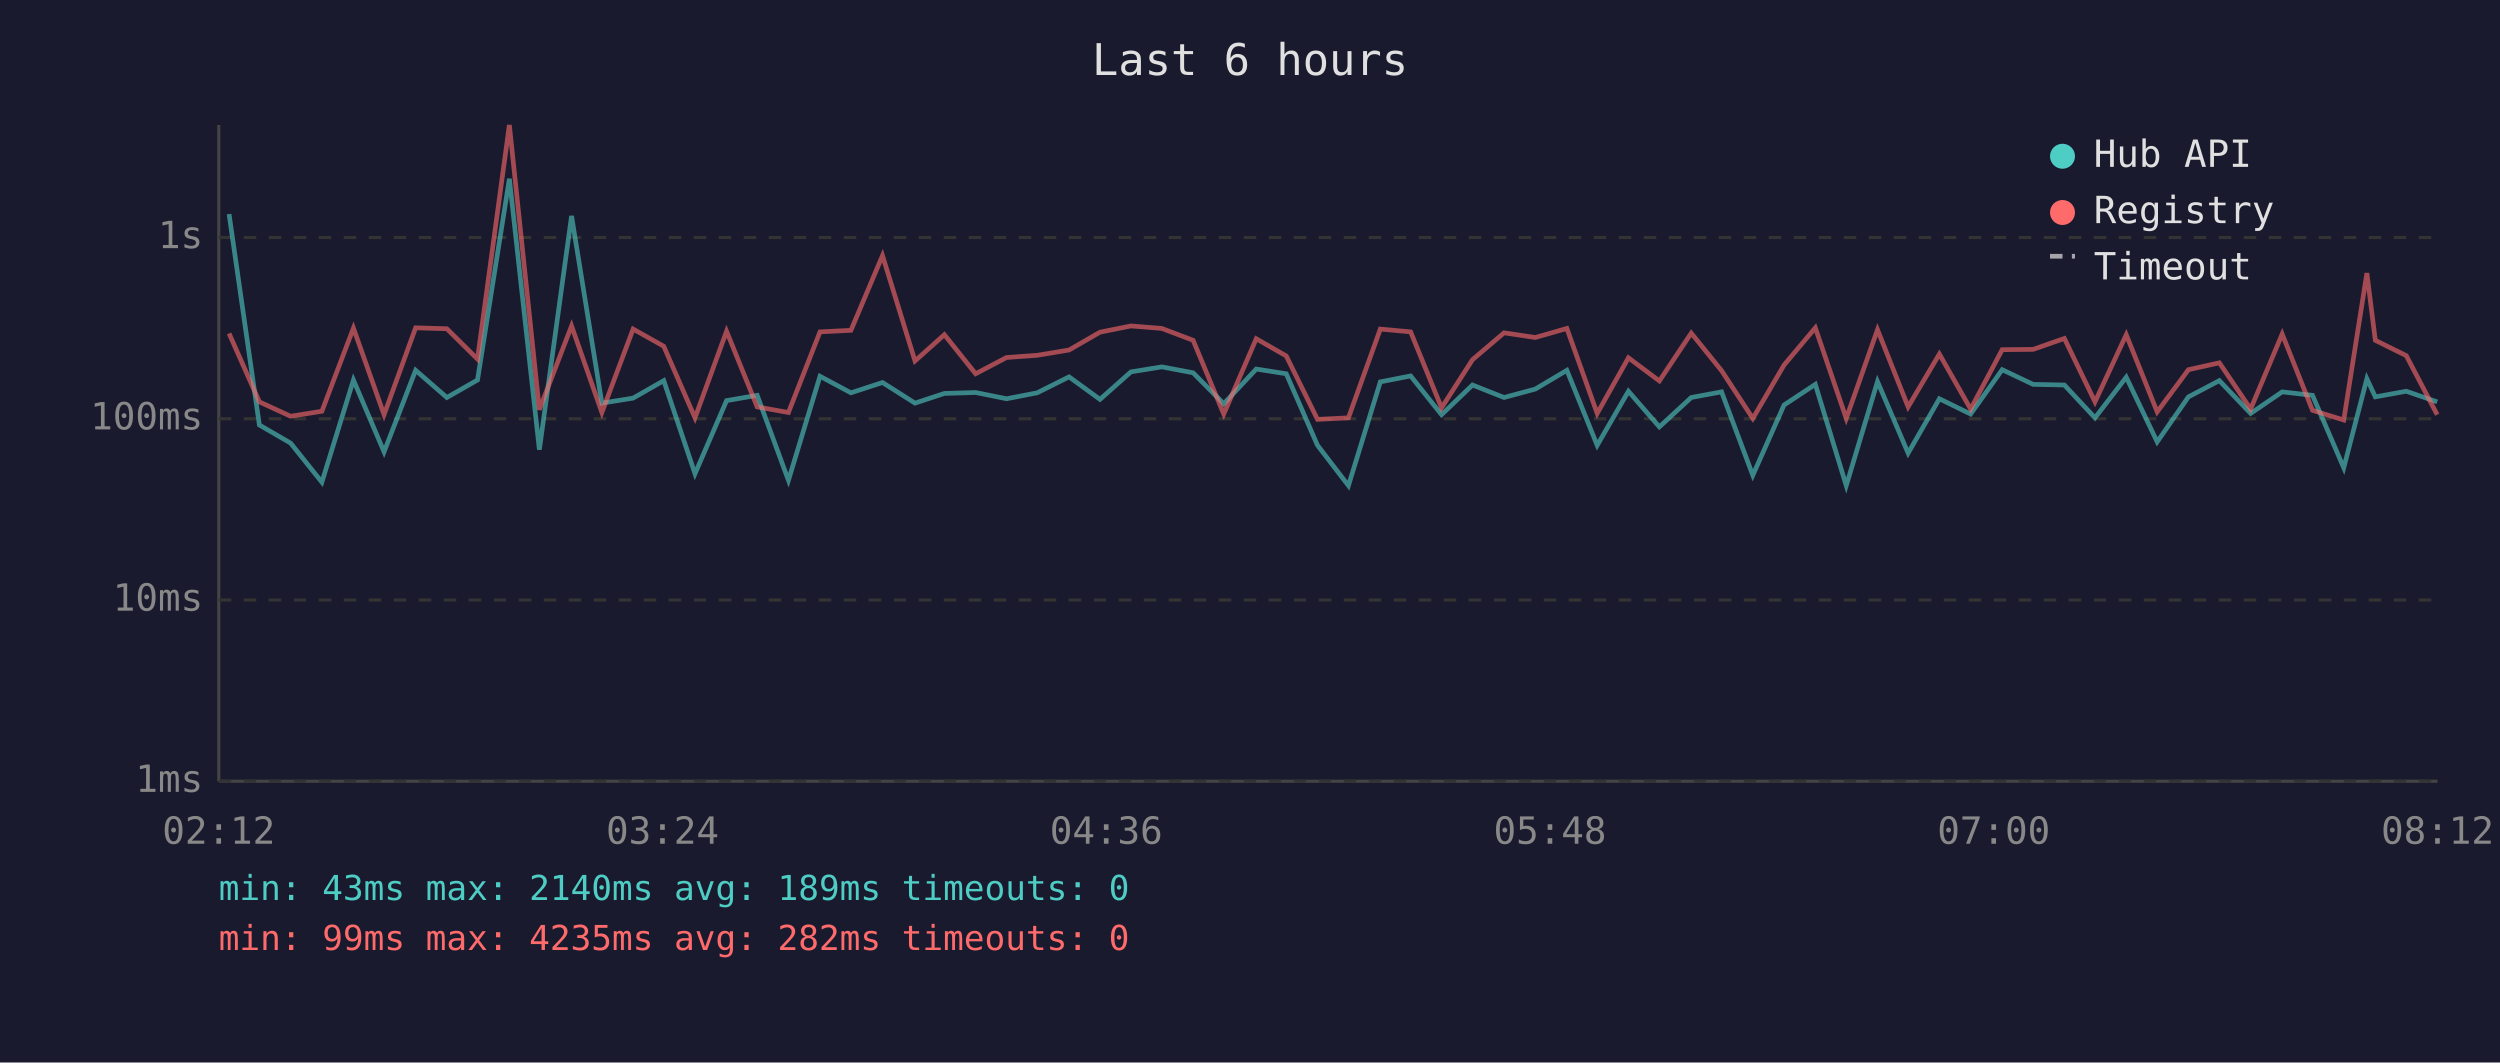
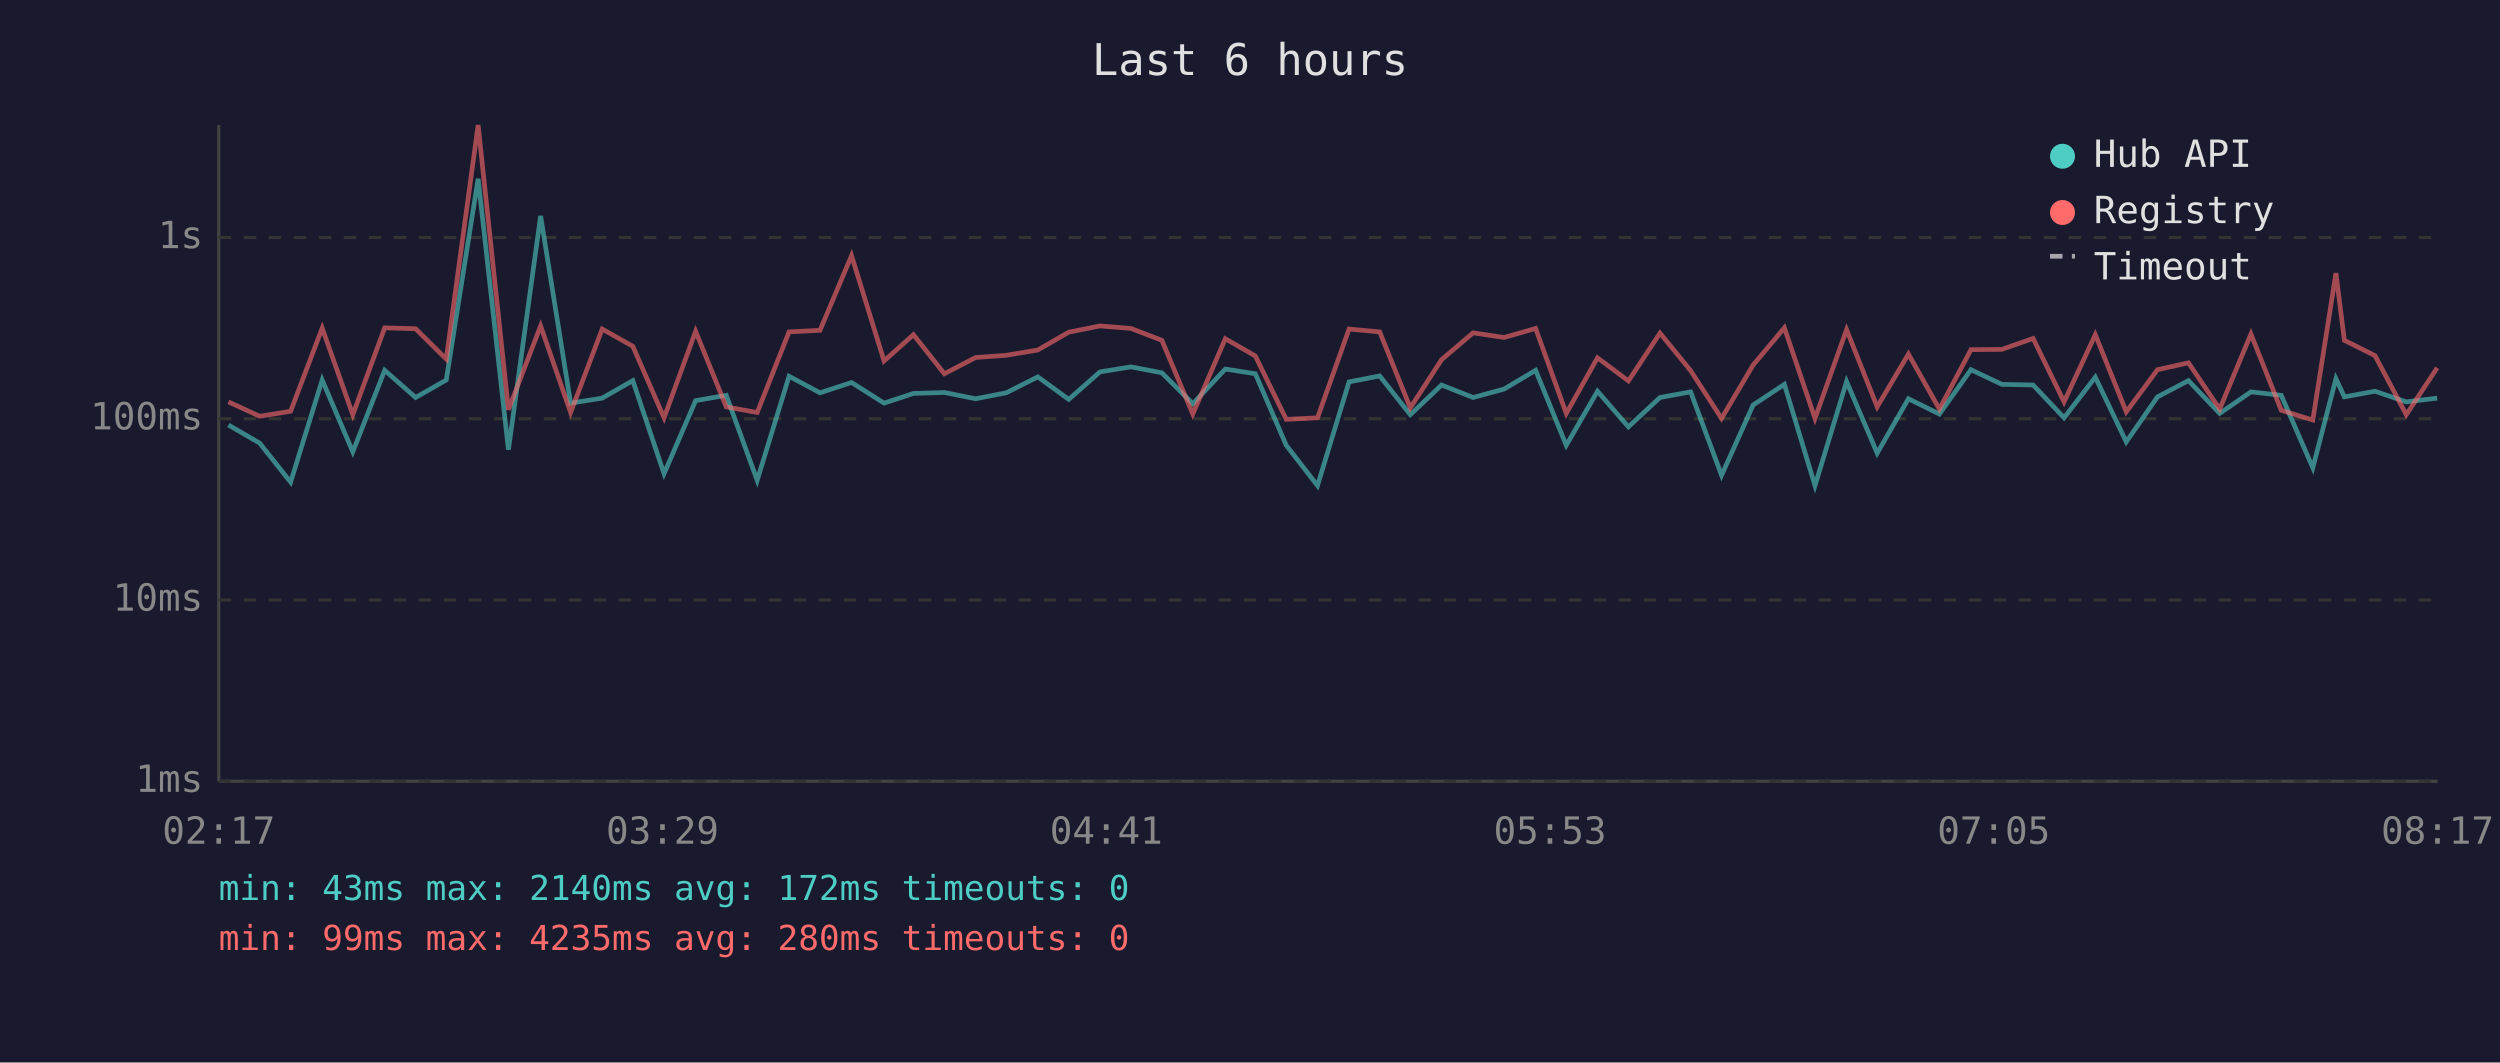
<svg xmlns="http://www.w3.org/2000/svg" viewBox="0 0 800 340" font-family="monospace" font-size="12">
  <rect width="800" height="340" fill="#1a1a2e" />
  <text x="400" y="24" fill="#e0e0e0" font-size="14" text-anchor="middle">Last 6 hours</text>
  <line x1="70" y1="40" x2="70" y2="250" stroke="#444" stroke-width="1" />
  <line x1="70" y1="250" x2="780" y2="250" stroke="#444" stroke-width="1" />
  <line x1="70" y1="250" x2="780" y2="250" stroke="#333" stroke-width="1" stroke-dasharray="4" />
  <text x="65" y="250" fill="#888" text-anchor="end" dominant-baseline="middle">1ms</text>
  <line x1="70" y1="192" x2="780" y2="192" stroke="#333" stroke-width="1" stroke-dasharray="4" />
  <text x="65" y="192" fill="#888" text-anchor="end" dominant-baseline="middle">10ms</text>
  <line x1="70" y1="134" x2="780" y2="134" stroke="#333" stroke-width="1" stroke-dasharray="4" />
  <text x="65" y="134" fill="#888" text-anchor="end" dominant-baseline="middle">100ms</text>
  <line x1="70" y1="76" x2="780" y2="76" stroke="#333" stroke-width="1" stroke-dasharray="4" />
  <text x="65" y="76" fill="#888" text-anchor="end" dominant-baseline="middle">1s</text>
-   <text x="70" y="270" fill="#888" text-anchor="middle">02:12</text>
-   <text x="212" y="270" fill="#888" text-anchor="middle">03:24</text>
-   <text x="354" y="270" fill="#888" text-anchor="middle">04:36</text>
-   <text x="496" y="270" fill="#888" text-anchor="middle">05:48</text>
-   <text x="638" y="270" fill="#888" text-anchor="middle">07:00</text>
-   <text x="780" y="270" fill="#888" text-anchor="middle">08:12</text>
-   <polyline points="73.3,68.5 83.0,136.0 93.0,141.8 103.0,154.3 113.1,121.6 122.9,144.6 133.0,118.5 143.0,127.2 152.8,121.6 163.0,57.2 172.6,143.9 182.9,69.1 192.6,129.0 202.6,127.4 212.4,121.8 222.4,151.6 232.5,128.2 242.3,126.5 252.3,153.7 262.4,120.4 272.3,125.7 282.4,122.4 292.8,129.0 302.2,125.9 312.2,125.6 322.1,127.6 331.9,125.7 342.1,120.6 352.0,127.8 361.9,119.0 371.8,117.4 381.8,119.3 391.6,129.2 402.0,118.1 411.6,119.6 421.6,142.5 431.5,155.4 441.7,122.2 451.4,120.3 461.3,132.7 471.2,123.2 481.3,127.2 491.3,124.5 501.4,118.5 511.1,142.5 521.1,125.2 531.0,136.6 541.2,127.2 550.9,125.4 560.9,152.1 570.9,129.6 580.9,123.0 590.8,155.4 600.8,122.1 610.6,145.0 620.6,127.6 630.6,132.5 640.7,118.3 650.6,123.0 660.6,123.2 670.4,133.7 680.4,120.7 690.3,141.4 700.3,127.0 710.2,121.8 720.2,132.3 730.3,125.4 740.0,126.5 750.0,149.7 757.4,121.2 760.1,127.0 770.0,125.2 779.9,128.6" fill="none" stroke="#4ecdc4" stroke-width="1.5" opacity="0.6" />
-   <polyline points="73.3,106.7 83.0,128.6 93.0,133.2 103.0,131.6 113.1,105.0 122.9,132.7 133.0,104.9 143.0,105.2 152.8,114.9 163.0,40.0 172.6,131.1 182.9,104.3 192.6,132.0 202.6,105.3 212.4,110.8 222.4,133.7 232.5,106.0 242.3,130.2 252.3,132.0 262.4,106.2 272.3,105.7 282.4,81.8 292.8,115.5 302.2,107.1 312.2,119.6 322.1,114.4 331.9,113.7 342.1,112.0 352.0,106.3 361.9,104.3 371.8,105.1 381.8,108.9 391.6,132.5 402.0,108.4 411.6,113.9 421.6,134.2 431.5,133.7 441.7,105.3 451.4,106.2 461.3,130.5 471.2,115.1 481.3,106.5 491.3,108.0 501.4,105.1 511.1,132.3 521.1,114.5 531.0,121.9 541.2,106.6 550.9,118.6 560.9,133.9 570.9,116.8 580.9,104.9 590.8,133.9 600.8,105.5 610.6,130.2 620.6,113.3 630.6,130.9 640.7,111.9 650.6,111.8 660.6,108.3 670.4,128.6 680.4,107.1 690.3,131.8 700.3,118.3 710.2,116.1 720.2,130.9 730.3,106.9 740.0,131.3 750.0,134.4 757.4,87.4 760.1,108.9 770.0,113.8 779.9,132.7" fill="none" stroke="#ff6b6b" stroke-width="1.5" opacity="0.6" />
+   <text x="70" y="270" fill="#888" text-anchor="middle">02:17</text>
+   <text x="212" y="270" fill="#888" text-anchor="middle">03:29</text>
+   <text x="354" y="270" fill="#888" text-anchor="middle">04:41</text>
+   <text x="496" y="270" fill="#888" text-anchor="middle">05:53</text>
+   <text x="638" y="270" fill="#888" text-anchor="middle">07:05</text>
+   <text x="780" y="270" fill="#888" text-anchor="middle">08:17</text>
+   <polyline points="73.1,136.0 83.1,141.8 93.0,154.3 103.1,121.6 112.9,144.6 123.1,118.5 133.0,127.2 142.8,121.6 153.0,57.2 162.7,143.9 173.0,69.1 182.6,129.0 192.7,127.4 202.5,121.8 212.5,151.6 222.6,128.2 232.4,126.5 242.3,153.7 252.5,120.4 262.4,125.7 272.5,122.4 282.9,129.0 292.3,125.9 302.2,125.6 312.2,127.6 322.0,125.7 332.1,120.6 342.0,127.8 352.0,119.0 361.9,117.4 371.8,119.3 381.7,129.2 392.1,118.1 401.7,119.6 411.6,142.5 421.6,155.4 431.7,122.2 441.5,120.3 451.3,132.7 461.3,123.2 471.4,127.2 481.3,124.5 491.4,118.5 501.2,142.5 511.2,125.2 521.1,136.6 531.2,127.2 541.0,125.4 550.9,152.1 561.0,129.6 571.0,123.0 580.8,155.4 590.9,122.1 600.7,145.0 610.7,127.6 620.6,132.5 630.7,118.3 640.6,123.0 650.6,123.2 660.5,133.7 670.5,120.7 680.4,141.4 690.4,127.0 700.3,121.8 710.3,132.3 720.3,125.4 730.0,126.5 740.1,149.7 747.5,121.2 750.2,127.0 760.0,125.2 770.0,128.6 779.9,127.4" fill="none" stroke="#4ecdc4" stroke-width="1.5" opacity="0.6" />
+   <polyline points="73.1,128.6 83.1,133.2 93.0,131.6 103.1,105.0 112.9,132.7 123.1,104.9 133.0,105.2 142.8,114.9 153.0,40.0 162.7,131.1 173.0,104.3 182.6,132.0 192.7,105.3 202.5,110.8 212.5,133.7 222.6,106.0 232.4,130.2 242.3,132.0 252.5,106.2 262.4,105.7 272.5,81.8 282.9,115.5 292.3,107.1 302.2,119.6 312.2,114.4 322.0,113.7 332.1,112.0 342.0,106.3 352.0,104.3 361.9,105.1 371.8,108.9 381.7,132.5 392.1,108.4 401.7,113.9 411.6,134.2 421.6,133.7 431.7,105.3 441.5,106.2 451.3,130.5 461.3,115.1 471.4,106.5 481.3,108.0 491.4,105.1 501.2,132.3 511.2,114.5 521.1,121.9 531.2,106.6 541.0,118.6 550.9,133.9 561.0,116.8 571.0,104.9 580.8,133.9 590.9,105.5 600.7,130.2 610.7,113.3 620.6,130.9 630.7,111.9 640.6,111.8 650.6,108.3 660.5,128.6 670.5,107.1 680.4,131.8 690.4,118.3 700.3,116.1 710.3,130.9 720.3,106.9 730.0,131.3 740.1,134.4 747.5,87.4 750.2,108.9 760.0,113.8 770.0,132.7 779.9,117.7" fill="none" stroke="#ff6b6b" stroke-width="1.5" opacity="0.6" />
  <circle cx="660" cy="50" r="4" fill="#4ecdc4" />
  <text x="670" y="50" fill="#e0e0e0" dominant-baseline="middle">Hub API</text>
  <circle cx="660" cy="68" r="4" fill="#ff6b6b" />
  <text x="670" y="68" fill="#e0e0e0" dominant-baseline="middle">Registry</text>
  <line x1="656" y1="82" x2="664" y2="82" stroke="#e0e0e0" stroke-width="1.5" stroke-dasharray="4,3" opacity="0.7" />
  <text x="670" y="86" fill="#e0e0e0" dominant-baseline="middle">Timeout</text>
-   <text x="70" y="288" fill="#4ecdc4" font-size="11">min: 43ms  max: 2140ms  avg: 189ms  timeouts: 0</text>
-   <text x="70" y="304" fill="#ff6b6b" font-size="11">min: 99ms  max: 4235ms  avg: 282ms  timeouts: 0</text>
+   <text x="70" y="288" fill="#4ecdc4" font-size="11">min: 43ms  max: 2140ms  avg: 172ms  timeouts: 0</text>
+   <text x="70" y="304" fill="#ff6b6b" font-size="11">min: 99ms  max: 4235ms  avg: 280ms  timeouts: 0</text>
</svg>
